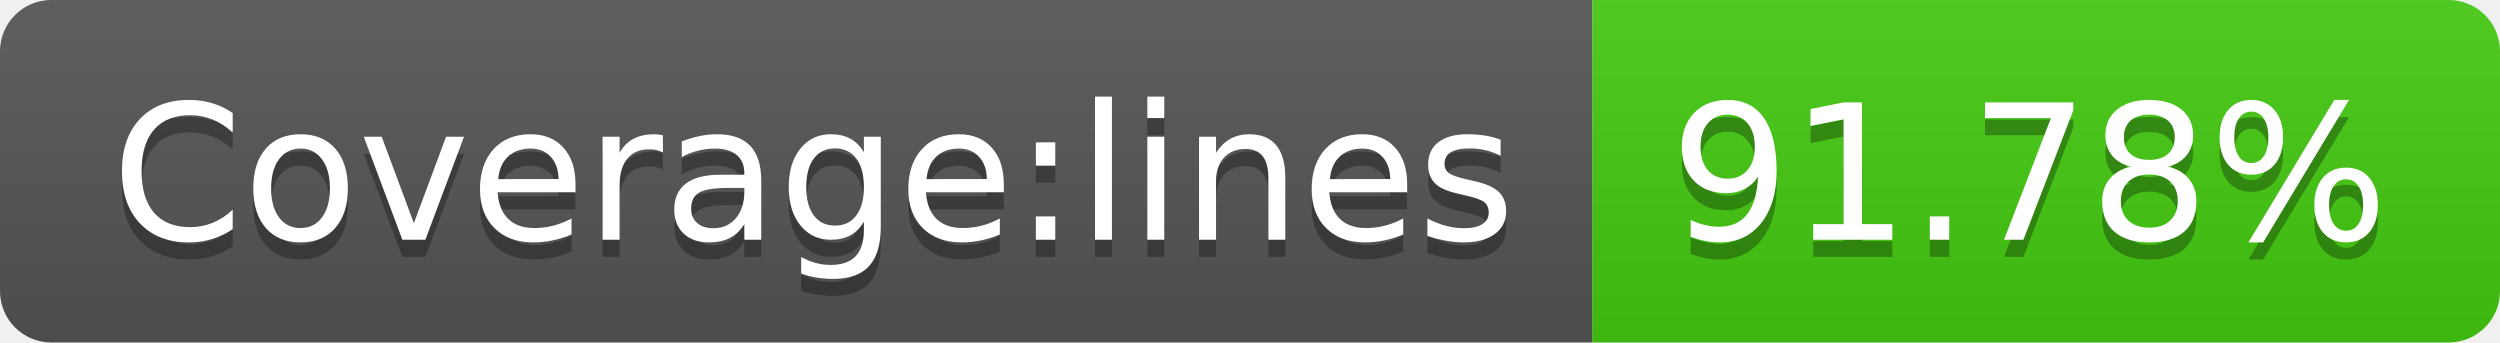
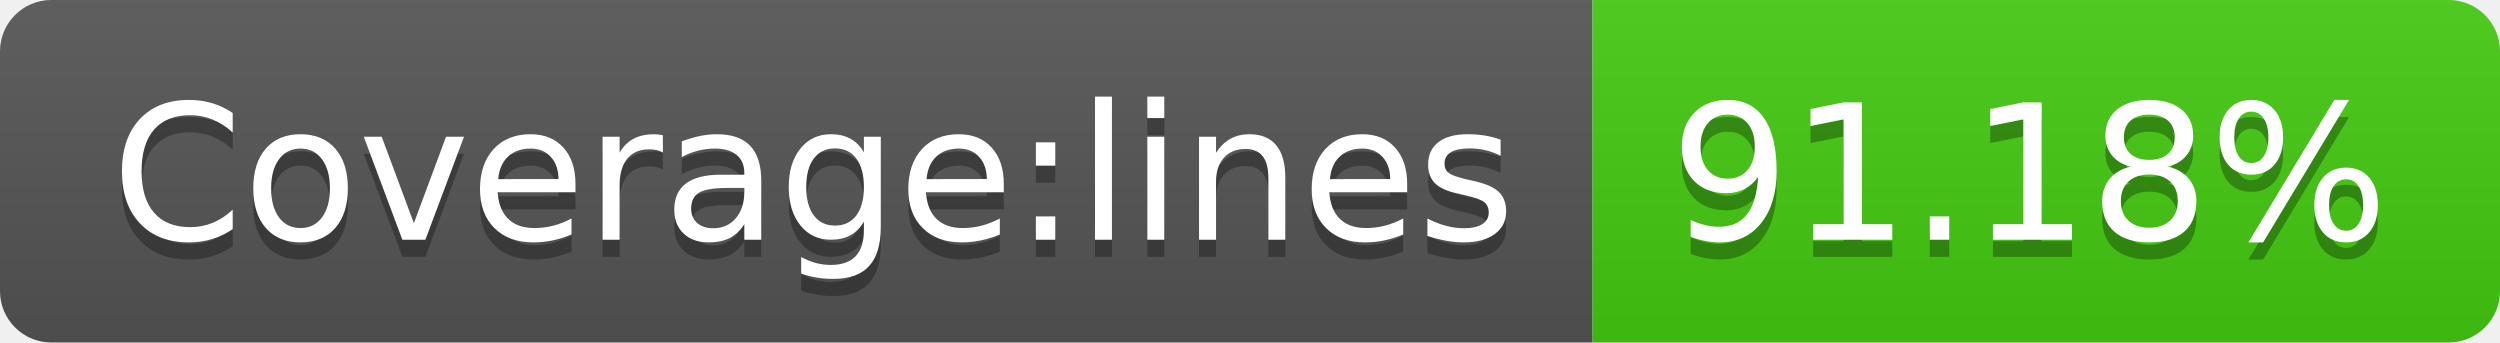
- <svg xmlns="http://www.w3.org/2000/svg" width="146" height="20" role="img" aria-label="Coverage:lines: 91.78%">
+ <svg xmlns="http://www.w3.org/2000/svg" width="146" height="20" role="img" aria-label="Coverage:lines: 91.18%">
  <linearGradient id="s" x2="0" y2="100%">
    <stop offset="0" stop-color="#bbb" stop-opacity=".1" />
    <stop offset="1" stop-opacity=".1" />
  </linearGradient>
  <clipPath id="r">
    <rect width="146" height="20" rx="3" fill="#fff" />
  </clipPath>
  <g clip-path="url(#r)">
    <rect width="93" height="20" fill="#555" />
    <rect x="93" width="53" height="20" fill="#4c1" />
    <rect width="146" height="20" fill="url(#s)" />
  </g>
  <g fill="#fff" text-anchor="middle" font-family="Verdana,Geneva,DejaVu Sans,sans-serif" text-rendering="geometricPrecision" font-size="110">
    <text aria-hidden="true" x="475" y="150" fill="#010101" fill-opacity=".3" transform="scale(.1)" textLength="830">Coverage:lines</text>
    <text x="475" y="140" transform="scale(.1)" fill="#fff" textLength="830">Coverage:lines</text>
-     <text aria-hidden="true" x="1185" y="150" fill="#010101" fill-opacity=".3" transform="scale(.1)" textLength="430">91.78%</text>
-     <text x="1185" y="140" transform="scale(.1)" fill="#fff" textLength="430">91.78%</text>
+     <text aria-hidden="true" x="1185" y="150" fill="#010101" fill-opacity=".3" transform="scale(.1)" textLength="430">91.18%</text>
+     <text x="1185" y="140" transform="scale(.1)" fill="#fff" textLength="430">91.18%</text>
  </g>
</svg>
